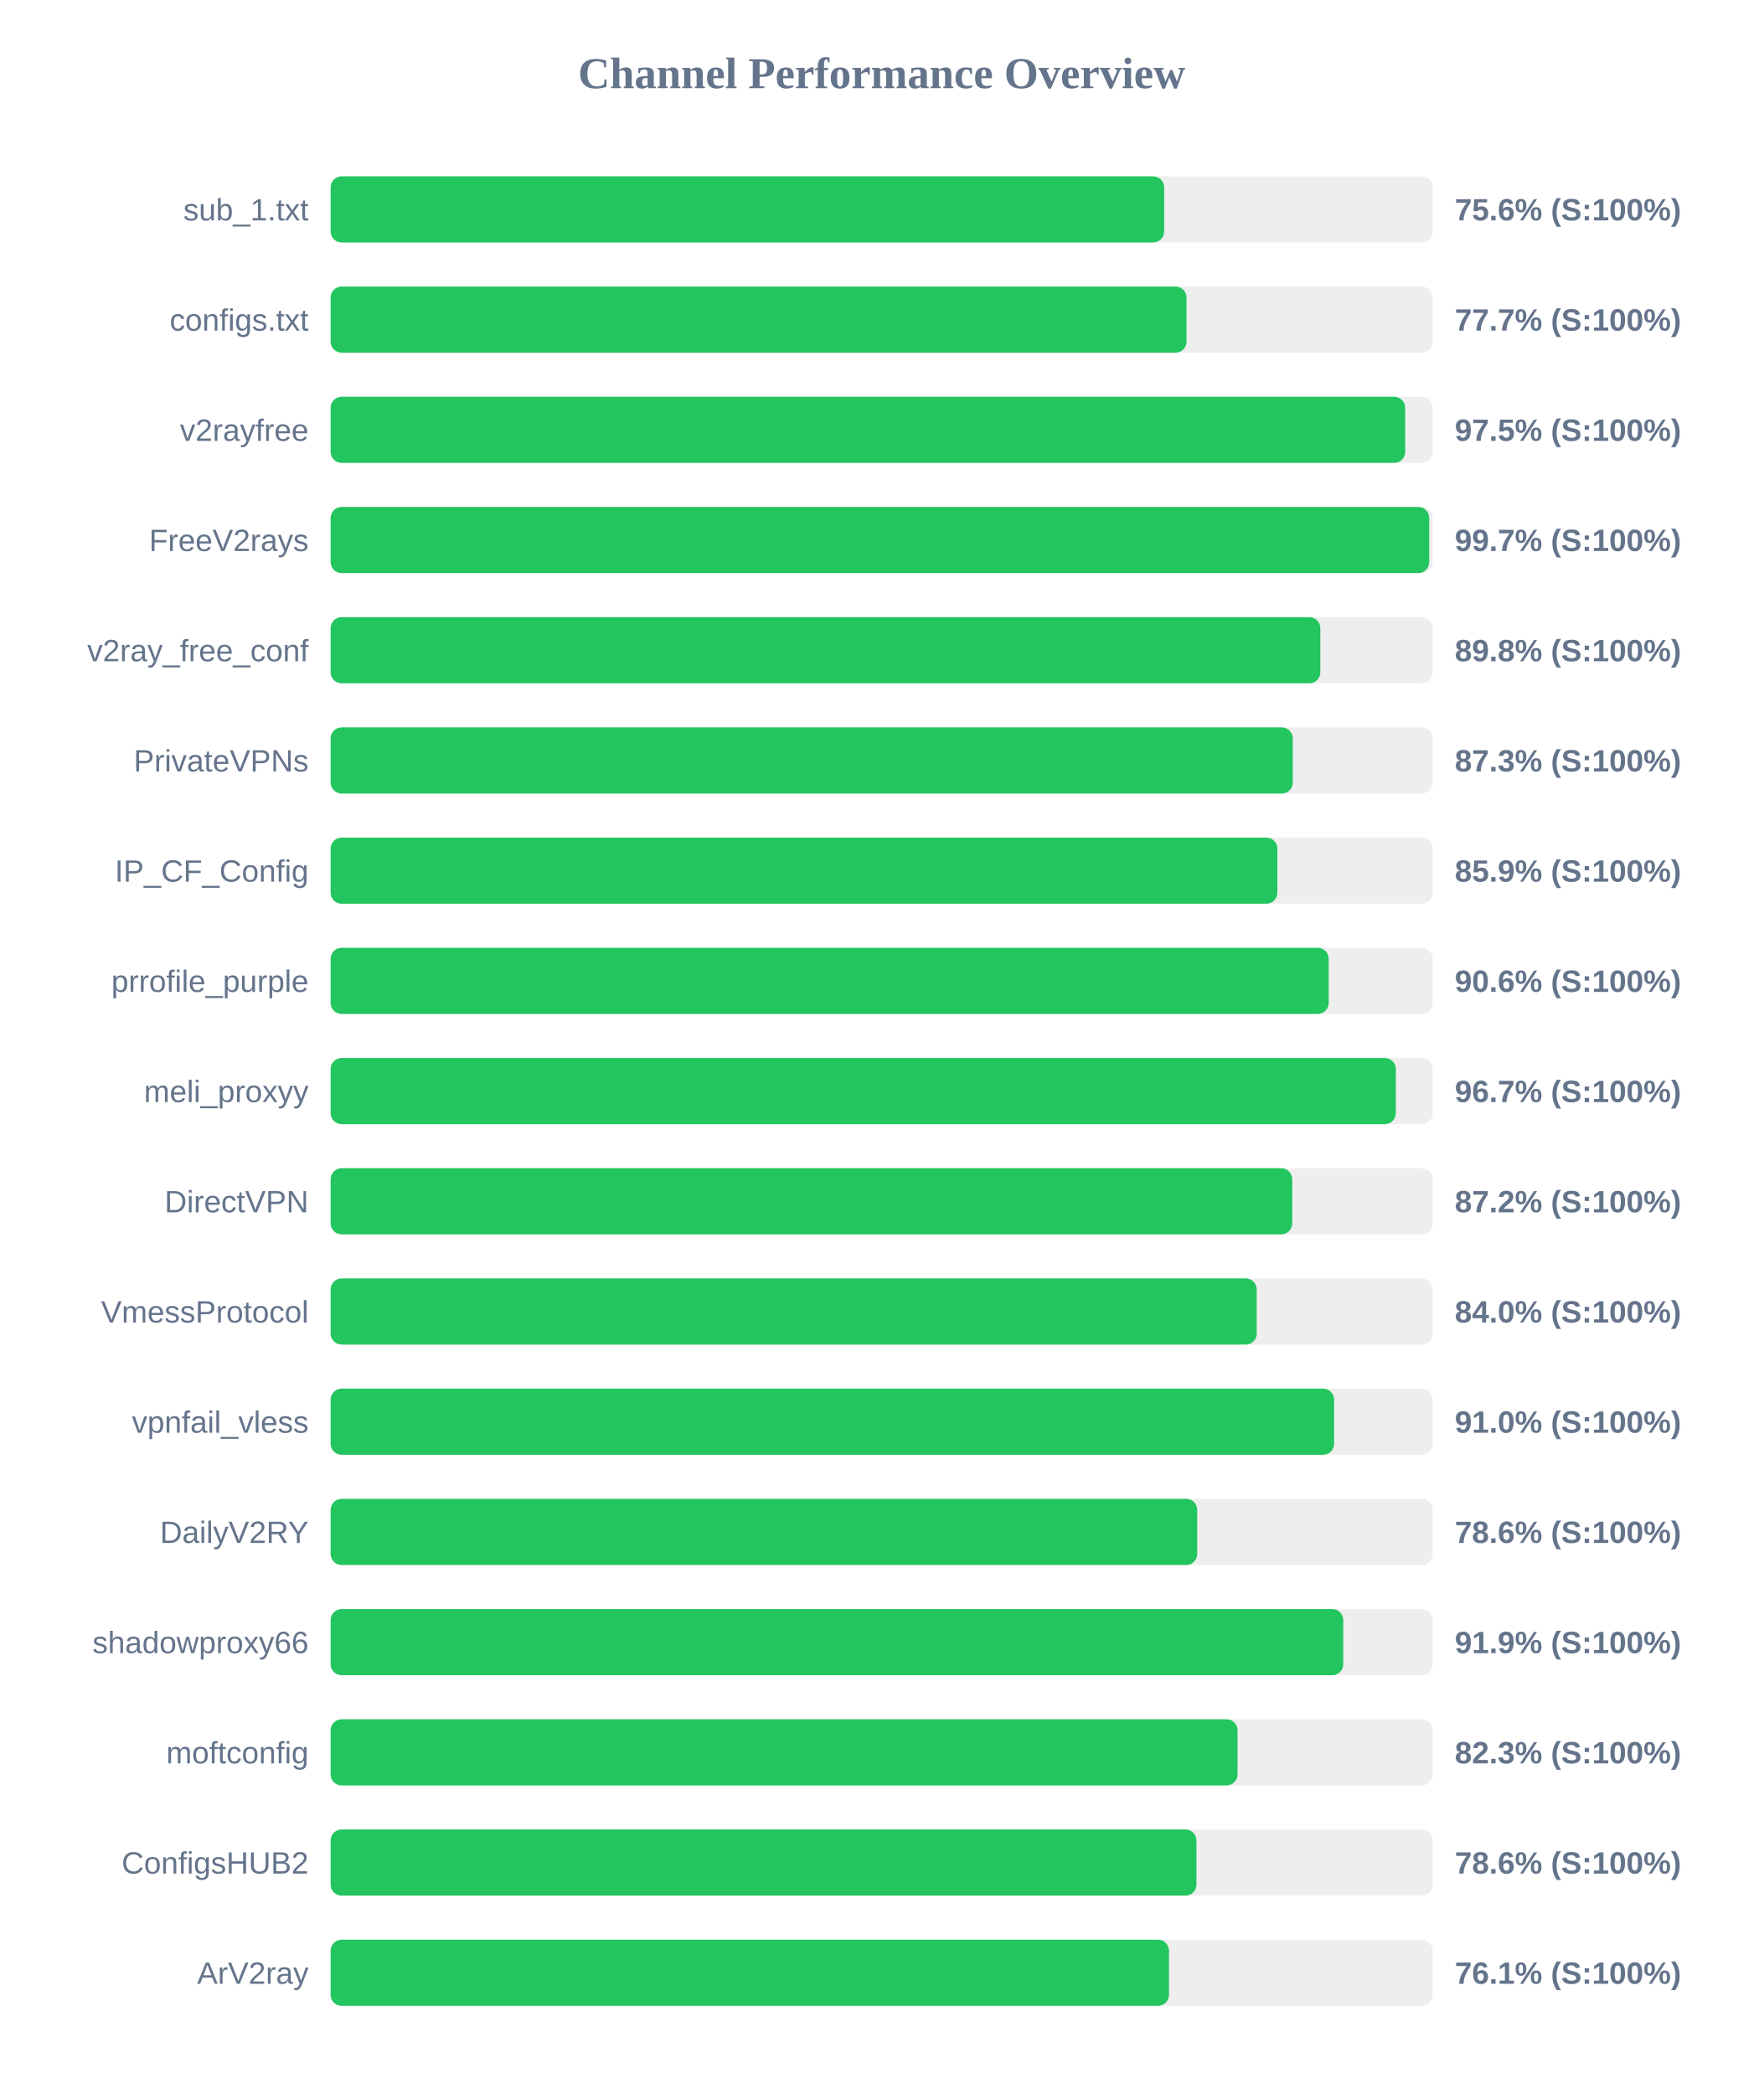
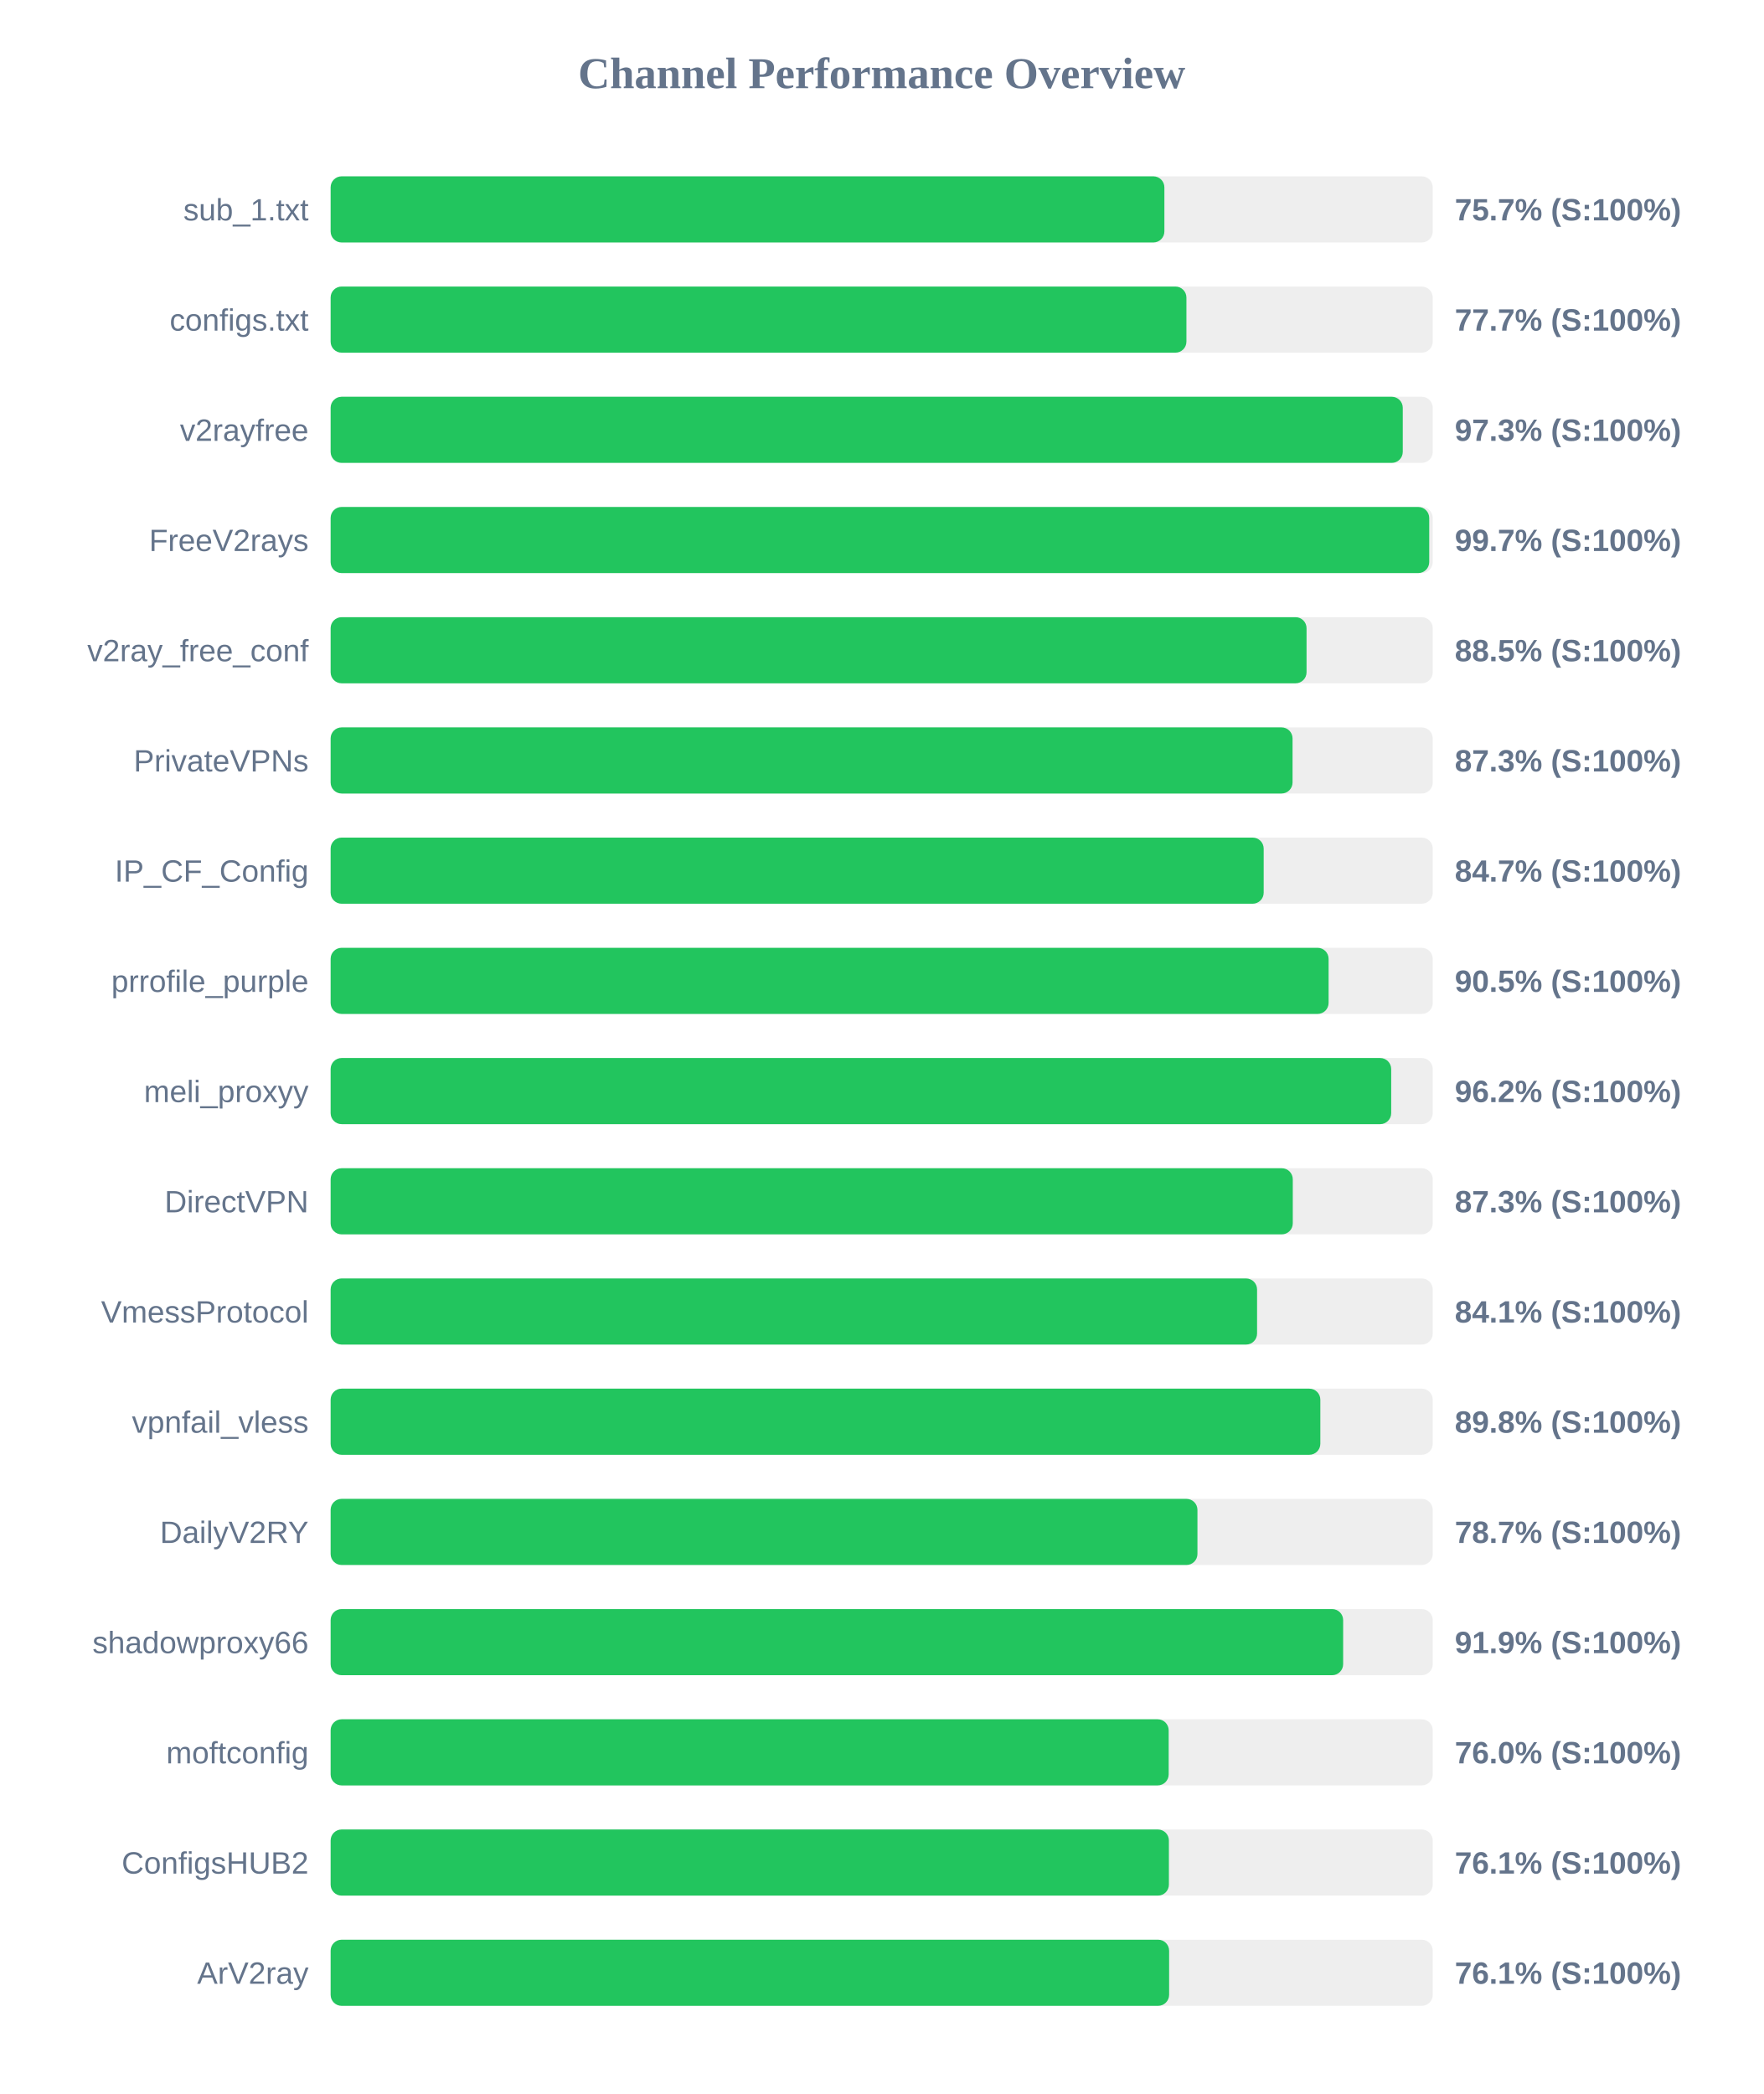
<svg xmlns="http://www.w3.org/2000/svg" width="800" height="950" version="1.1">
  <style>
        .row { font: 14px Arial; fill: #64748b; }
        .score { font: bold 14px Arial; fill: #64748b; }
    </style>
  <text x="400" y="40" text-anchor="middle" font-size="20px" font-weight="bold" fill="#64748b">Channel Performance Overview</text>
  <rect x="150" y="80" width="500" height="30" fill="#eee" rx="5" />
-   <rect x="150" y="80" width="378.15" height="30" fill="#22c55e" rx="5" />
+   <rect x="150" y="80" width="378.25" height="30" fill="#22c55e" rx="5" />
  <text x="140" y="100" text-anchor="end" class="row">sub_1.txt</text>
-   <text x="660" y="100" text-anchor="start" class="score">75.6% (S:100%)</text>
+   <text x="660" y="100" text-anchor="start" class="score">75.7% (S:100%)</text>
  <rect x="150" y="130" width="500" height="30" fill="#eee" rx="5" />
-   <rect x="150" y="130" width="388.3" height="30" fill="#22c55e" rx="5" />
+   <rect x="150" y="130" width="388.25" height="30" fill="#22c55e" rx="5" />
  <text x="140" y="150" text-anchor="end" class="row">configs.txt</text>
  <text x="660" y="150" text-anchor="start" class="score">77.7% (S:100%)</text>
  <rect x="150" y="180" width="500" height="30" fill="#eee" rx="5" />
-   <rect x="150" y="180" width="487.5" height="30" fill="#22c55e" rx="5" />
+   <rect x="150" y="180" width="486.4" height="30" fill="#22c55e" rx="5" />
  <text x="140" y="200" text-anchor="end" class="row">v2rayfree</text>
-   <text x="660" y="200" text-anchor="start" class="score">97.5% (S:100%)</text>
+   <text x="660" y="200" text-anchor="start" class="score">97.3% (S:100%)</text>
  <rect x="150" y="230" width="500" height="30" fill="#eee" rx="5" />
  <rect x="150" y="230" width="498.4" height="30" fill="#22c55e" rx="5" />
  <text x="140" y="250" text-anchor="end" class="row">FreeV2rays</text>
  <text x="660" y="250" text-anchor="start" class="score">99.7% (S:100%)</text>
  <rect x="150" y="280" width="500" height="30" fill="#eee" rx="5" />
-   <rect x="150" y="280" width="449.0" height="30" fill="#22c55e" rx="5" />
+   <rect x="150" y="280" width="442.75" height="30" fill="#22c55e" rx="5" />
  <text x="140" y="300" text-anchor="end" class="row">v2ray_free_conf</text>
-   <text x="660" y="300" text-anchor="start" class="score">89.8% (S:100%)</text>
+   <text x="660" y="300" text-anchor="start" class="score">88.5% (S:100%)</text>
  <rect x="150" y="330" width="500" height="30" fill="#eee" rx="5" />
-   <rect x="150" y="330" width="436.5" height="30" fill="#22c55e" rx="5" />
+   <rect x="150" y="330" width="436.4" height="30" fill="#22c55e" rx="5" />
  <text x="140" y="350" text-anchor="end" class="row">PrivateVPNs</text>
  <text x="660" y="350" text-anchor="start" class="score">87.3% (S:100%)</text>
  <rect x="150" y="380" width="500" height="30" fill="#eee" rx="5" />
-   <rect x="150" y="380" width="429.5" height="30" fill="#22c55e" rx="5" />
+   <rect x="150" y="380" width="423.3" height="30" fill="#22c55e" rx="5" />
  <text x="140" y="400" text-anchor="end" class="row">IP_CF_Config</text>
-   <text x="660" y="400" text-anchor="start" class="score">85.9% (S:100%)</text>
+   <text x="660" y="400" text-anchor="start" class="score">84.7% (S:100%)</text>
  <rect x="150" y="430" width="500" height="30" fill="#eee" rx="5" />
-   <rect x="150" y="430" width="452.8" height="30" fill="#22c55e" rx="5" />
+   <rect x="150" y="430" width="452.75" height="30" fill="#22c55e" rx="5" />
  <text x="140" y="450" text-anchor="end" class="row">prrofile_purple</text>
-   <text x="660" y="450" text-anchor="start" class="score">90.6% (S:100%)</text>
+   <text x="660" y="450" text-anchor="start" class="score">90.5% (S:100%)</text>
  <rect x="150" y="480" width="500" height="30" fill="#eee" rx="5" />
-   <rect x="150" y="480" width="483.25" height="30" fill="#22c55e" rx="5" />
+   <rect x="150" y="480" width="481.15" height="30" fill="#22c55e" rx="5" />
  <text x="140" y="500" text-anchor="end" class="row">meli_proxyy</text>
-   <text x="660" y="500" text-anchor="start" class="score">96.7% (S:100%)</text>
+   <text x="660" y="500" text-anchor="start" class="score">96.2% (S:100%)</text>
  <rect x="150" y="530" width="500" height="30" fill="#eee" rx="5" />
-   <rect x="150" y="530" width="436.25" height="30" fill="#22c55e" rx="5" />
+   <rect x="150" y="530" width="436.5" height="30" fill="#22c55e" rx="5" />
  <text x="140" y="550" text-anchor="end" class="row">DirectVPN</text>
-   <text x="660" y="550" text-anchor="start" class="score">87.2% (S:100%)</text>
+   <text x="660" y="550" text-anchor="start" class="score">87.3% (S:100%)</text>
  <rect x="150" y="580" width="500" height="30" fill="#eee" rx="5" />
-   <rect x="150" y="580" width="420.15" height="30" fill="#22c55e" rx="5" />
+   <rect x="150" y="580" width="420.3" height="30" fill="#22c55e" rx="5" />
  <text x="140" y="600" text-anchor="end" class="row">VmessProtocol</text>
-   <text x="660" y="600" text-anchor="start" class="score">84.0% (S:100%)</text>
+   <text x="660" y="600" text-anchor="start" class="score">84.1% (S:100%)</text>
  <rect x="150" y="630" width="500" height="30" fill="#eee" rx="5" />
-   <rect x="150" y="630" width="455.25" height="30" fill="#22c55e" rx="5" />
+   <rect x="150" y="630" width="449.0" height="30" fill="#22c55e" rx="5" />
  <text x="140" y="650" text-anchor="end" class="row">vpnfail_vless</text>
-   <text x="660" y="650" text-anchor="start" class="score">91.0% (S:100%)</text>
+   <text x="660" y="650" text-anchor="start" class="score">89.8% (S:100%)</text>
  <rect x="150" y="680" width="500" height="30" fill="#eee" rx="5" />
-   <rect x="150" y="680" width="393.15" height="30" fill="#22c55e" rx="5" />
+   <rect x="150" y="680" width="393.25" height="30" fill="#22c55e" rx="5" />
  <text x="140" y="700" text-anchor="end" class="row">DailyV2RY</text>
-   <text x="660" y="700" text-anchor="start" class="score">78.6% (S:100%)</text>
+   <text x="660" y="700" text-anchor="start" class="score">78.7% (S:100%)</text>
  <rect x="150" y="730" width="500" height="30" fill="#eee" rx="5" />
-   <rect x="150" y="730" width="459.4" height="30" fill="#22c55e" rx="5" />
+   <rect x="150" y="730" width="459.35" height="30" fill="#22c55e" rx="5" />
  <text x="140" y="750" text-anchor="end" class="row">shadowproxy66</text>
  <text x="660" y="750" text-anchor="start" class="score">91.9% (S:100%)</text>
  <rect x="150" y="780" width="500" height="30" fill="#eee" rx="5" />
-   <rect x="150" y="780" width="411.45" height="30" fill="#22c55e" rx="5" />
+   <rect x="150" y="780" width="380.2" height="30" fill="#22c55e" rx="5" />
  <text x="140" y="800" text-anchor="end" class="row">moftconfig</text>
-   <text x="660" y="800" text-anchor="start" class="score">82.3% (S:100%)</text>
+   <text x="660" y="800" text-anchor="start" class="score">76.0% (S:100%)</text>
  <rect x="150" y="830" width="500" height="30" fill="#eee" rx="5" />
-   <rect x="150" y="830" width="392.8" height="30" fill="#22c55e" rx="5" />
+   <rect x="150" y="830" width="380.3" height="30" fill="#22c55e" rx="5" />
  <text x="140" y="850" text-anchor="end" class="row">ConfigsHUB2</text>
-   <text x="660" y="850" text-anchor="start" class="score">78.6% (S:100%)</text>
+   <text x="660" y="850" text-anchor="start" class="score">76.1% (S:100%)</text>
  <rect x="150" y="880" width="500" height="30" fill="#eee" rx="5" />
-   <rect x="150" y="880" width="380.35" height="30" fill="#22c55e" rx="5" />
+   <rect x="150" y="880" width="380.4" height="30" fill="#22c55e" rx="5" />
  <text x="140" y="900" text-anchor="end" class="row">ArV2ray</text>
  <text x="660" y="900" text-anchor="start" class="score">76.1% (S:100%)</text>
</svg>
